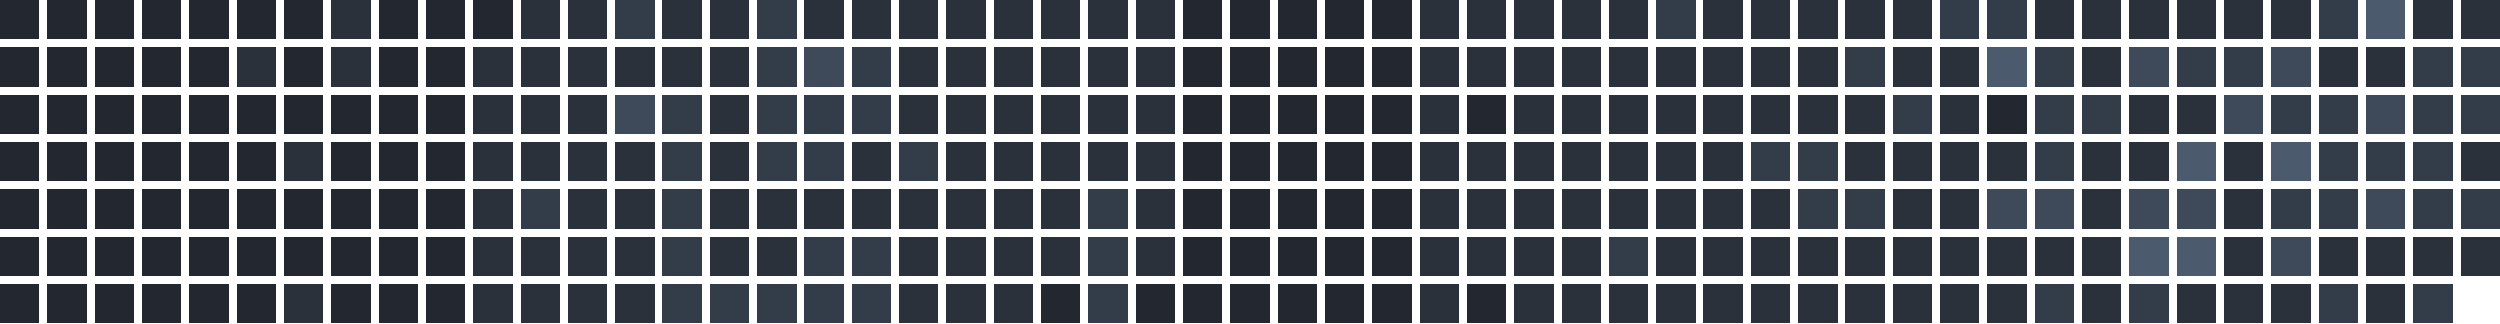
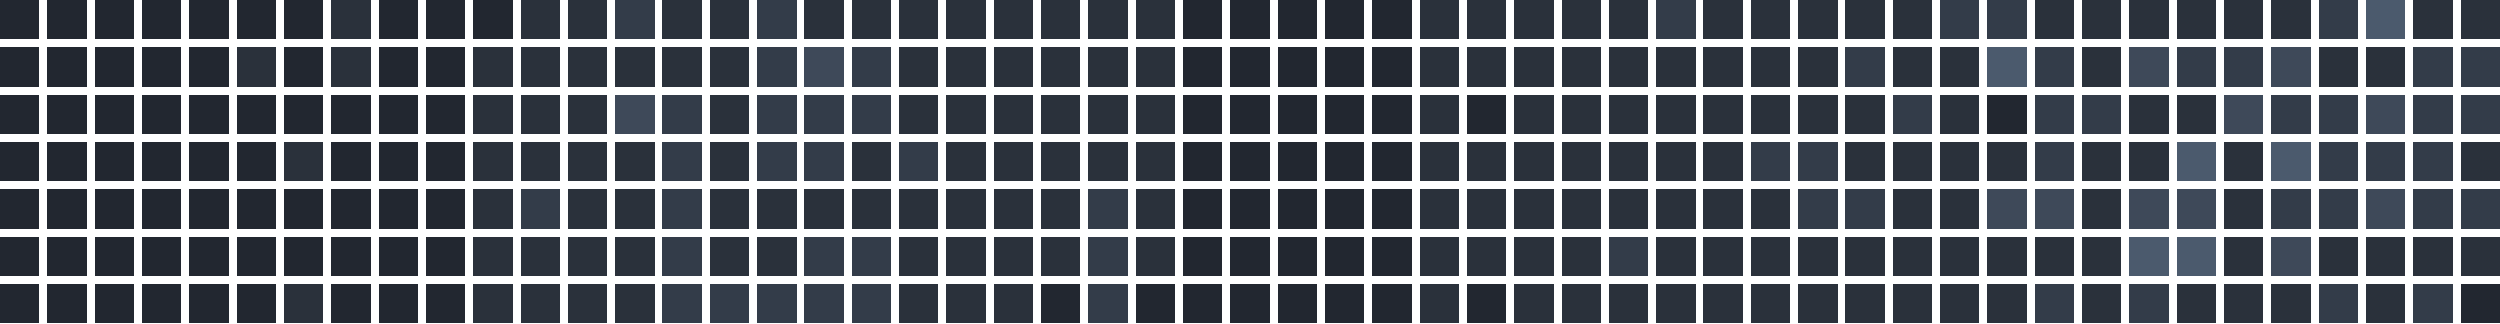
<svg xmlns="http://www.w3.org/2000/svg" version="1.1" width="634.0" height="82.0" viewBox="27.0 20.0 634.0 82.0">
  <rect style="fill:#222730;shape-rendering:crispedges" data-score="0" data-date="2025-09-07" x="27" y="20" width="10" height="10" />
  <rect style="fill:#222730;shape-rendering:crispedges" data-score="0" data-date="2025-09-14" x="39" y="20" width="10" height="10" />
  <rect style="fill:#222730;shape-rendering:crispedges" data-score="0" data-date="2025-09-21" x="51" y="20" width="10" height="10" />
  <rect style="fill:#222730;shape-rendering:crispedges" data-score="0" data-date="2025-09-28" x="63" y="20" width="10" height="10" />
  <rect style="fill:#222730;shape-rendering:crispedges" data-score="0" data-date="2025-10-05" x="75" y="20" width="10" height="10" />
  <rect style="fill:#222730;shape-rendering:crispedges" data-score="0" data-date="2025-10-12" x="87" y="20" width="10" height="10" />
  <rect style="fill:#222730;shape-rendering:crispedges" data-score="0" data-date="2025-10-19" x="99" y="20" width="10" height="10" />
  <rect style="fill:#2a313b;shape-rendering:crispedges" data-score="1" data-date="2025-10-26" x="111" y="20" width="10" height="10" />
  <rect style="fill:#222730;shape-rendering:crispedges" data-score="0" data-date="2025-11-02" x="123" y="20" width="10" height="10" />
  <rect style="fill:#222730;shape-rendering:crispedges" data-score="0" data-date="2025-11-09" x="135" y="20" width="10" height="10" />
  <rect style="fill:#222730;shape-rendering:crispedges" data-score="0" data-date="2025-11-16" x="147" y="20" width="10" height="10" />
  <rect style="fill:#2a313b;shape-rendering:crispedges" data-score="1" data-date="2025-11-23" x="159" y="20" width="10" height="10" />
  <rect style="fill:#2a313b;shape-rendering:crispedges" data-score="1" data-date="2025-11-30" x="171" y="20" width="10" height="10" />
  <rect style="fill:#333c49;shape-rendering:crispedges" data-score="2" data-date="2025-12-07" x="183" y="20" width="10" height="10" />
  <rect style="fill:#2a313b;shape-rendering:crispedges" data-score="1" data-date="2025-12-14" x="195" y="20" width="10" height="10" />
  <rect style="fill:#2a313b;shape-rendering:crispedges" data-score="1" data-date="2025-12-21" x="207" y="20" width="10" height="10" />
  <rect style="fill:#333c49;shape-rendering:crispedges" data-score="2" data-date="2025-12-28" x="219" y="20" width="10" height="10" />
  <rect style="fill:#2a313b;shape-rendering:crispedges" data-score="1" data-date="2026-01-04" x="231" y="20" width="10" height="10" />
  <rect style="fill:#2a313b;shape-rendering:crispedges" data-score="1" data-date="2026-01-11" x="243" y="20" width="10" height="10" />
  <rect style="fill:#2a313b;shape-rendering:crispedges" data-score="1" data-date="2026-01-18" x="255" y="20" width="10" height="10" />
  <rect style="fill:#2a313b;shape-rendering:crispedges" data-score="1" data-date="2026-01-25" x="267" y="20" width="10" height="10" />
  <rect style="fill:#2a313b;shape-rendering:crispedges" data-score="1" data-date="2026-02-01" x="279" y="20" width="10" height="10" />
  <rect style="fill:#2a313b;shape-rendering:crispedges" data-score="1" data-date="2026-02-08" x="291" y="20" width="10" height="10" />
  <rect style="fill:#2a313b;shape-rendering:crispedges" data-score="1" data-date="2026-02-15" x="303" y="20" width="10" height="10" />
  <rect style="fill:#2a313b;shape-rendering:crispedges" data-score="1" data-date="2026-02-22" x="315" y="20" width="10" height="10" />
  <rect style="fill:#222730;shape-rendering:crispedges" data-score="0" data-date="2026-03-01" x="327" y="20" width="10" height="10" />
  <rect style="fill:#222730;shape-rendering:crispedges" data-score="0" data-date="2026-03-08" x="339" y="20" width="10" height="10" />
  <rect style="fill:#222730;shape-rendering:crispedges" data-score="0" data-date="2026-03-15" x="351" y="20" width="10" height="10" />
  <rect style="fill:#222730;shape-rendering:crispedges" data-score="0" data-date="2026-03-22" x="363" y="20" width="10" height="10" />
  <rect style="fill:#222730;shape-rendering:crispedges" data-score="0" data-date="2026-03-29" x="375" y="20" width="10" height="10" />
  <rect style="fill:#2a313b;shape-rendering:crispedges" data-score="1" data-date="2026-04-05" x="387" y="20" width="10" height="10" />
  <rect style="fill:#2a313b;shape-rendering:crispedges" data-score="1" data-date="2026-04-12" x="399" y="20" width="10" height="10" />
  <rect style="fill:#2a313b;shape-rendering:crispedges" data-score="1" data-date="2026-04-19" x="411" y="20" width="10" height="10" />
  <rect style="fill:#2a313b;shape-rendering:crispedges" data-score="1" data-date="2026-04-26" x="423" y="20" width="10" height="10" />
  <rect style="fill:#2a313b;shape-rendering:crispedges" data-score="1" data-date="2026-05-03" x="435" y="20" width="10" height="10" />
  <rect style="fill:#333c49;shape-rendering:crispedges" data-score="2" data-date="2026-05-10" x="447" y="20" width="10" height="10" />
  <rect style="fill:#2a313b;shape-rendering:crispedges" data-score="1" data-date="2026-05-17" x="459" y="20" width="10" height="10" />
  <rect style="fill:#2a313b;shape-rendering:crispedges" data-score="1" data-date="2026-05-24" x="471" y="20" width="10" height="10" />
  <rect style="fill:#2a313b;shape-rendering:crispedges" data-score="1" data-date="2026-05-31" x="483" y="20" width="10" height="10" />
  <rect style="fill:#2a313b;shape-rendering:crispedges" data-score="1" data-date="2026-06-07" x="495" y="20" width="10" height="10" />
  <rect style="fill:#2a313b;shape-rendering:crispedges" data-score="1" data-date="2026-06-14" x="507" y="20" width="10" height="10" />
  <rect style="fill:#333c49;shape-rendering:crispedges" data-score="2" data-date="2026-06-21" x="519" y="20" width="10" height="10" />
  <rect style="fill:#333c49;shape-rendering:crispedges" data-score="2" data-date="2026-06-28" x="531" y="20" width="10" height="10" />
  <rect style="fill:#2a313b;shape-rendering:crispedges" data-score="1" data-date="2026-07-05" x="543" y="20" width="10" height="10" />
  <rect style="fill:#2a313b;shape-rendering:crispedges" data-score="1" data-date="2026-07-12" x="555" y="20" width="10" height="10" />
  <rect style="fill:#2a313b;shape-rendering:crispedges" data-score="1" data-date="2026-07-19" x="567" y="20" width="10" height="10" />
  <rect style="fill:#2a313b;shape-rendering:crispedges" data-score="1" data-date="2026-07-26" x="579" y="20" width="10" height="10" />
  <rect style="fill:#2a313b;shape-rendering:crispedges" data-score="1" data-date="2026-08-02" x="591" y="20" width="10" height="10" />
  <rect style="fill:#2a313b;shape-rendering:crispedges" data-score="1" data-date="2026-08-09" x="603" y="20" width="10" height="10" />
  <rect style="fill:#333c49;shape-rendering:crispedges" data-score="2" data-date="2026-08-16" x="615" y="20" width="10" height="10" />
  <rect style="fill:#4b5a6d;shape-rendering:crispedges" data-score="4" data-date="2026-08-23" x="627" y="20" width="10" height="10" />
  <rect style="fill:#2a313b;shape-rendering:crispedges" data-score="1" data-date="2026-08-30" x="639" y="20" width="10" height="10" />
  <rect style="fill:#2a313b;shape-rendering:crispedges" data-score="1" data-date="2026-09-06" x="651" y="20" width="10" height="10" />
  <rect style="fill:#222730;shape-rendering:crispedges" data-score="0" data-date="2025-09-08" x="27" y="32" width="10" height="10" />
  <rect style="fill:#222730;shape-rendering:crispedges" data-score="0" data-date="2025-09-15" x="39" y="32" width="10" height="10" />
  <rect style="fill:#222730;shape-rendering:crispedges" data-score="0" data-date="2025-09-22" x="51" y="32" width="10" height="10" />
  <rect style="fill:#222730;shape-rendering:crispedges" data-score="0" data-date="2025-09-29" x="63" y="32" width="10" height="10" />
  <rect style="fill:#222730;shape-rendering:crispedges" data-score="0" data-date="2025-10-06" x="75" y="32" width="10" height="10" />
  <rect style="fill:#2a313b;shape-rendering:crispedges" data-score="1" data-date="2025-10-13" x="87" y="32" width="10" height="10" />
  <rect style="fill:#222730;shape-rendering:crispedges" data-score="0" data-date="2025-10-20" x="99" y="32" width="10" height="10" />
  <rect style="fill:#2a313b;shape-rendering:crispedges" data-score="1" data-date="2025-10-27" x="111" y="32" width="10" height="10" />
  <rect style="fill:#222730;shape-rendering:crispedges" data-score="0" data-date="2025-11-03" x="123" y="32" width="10" height="10" />
  <rect style="fill:#222730;shape-rendering:crispedges" data-score="0" data-date="2025-11-10" x="135" y="32" width="10" height="10" />
  <rect style="fill:#2a313b;shape-rendering:crispedges" data-score="1" data-date="2025-11-17" x="147" y="32" width="10" height="10" />
  <rect style="fill:#2a313b;shape-rendering:crispedges" data-score="1" data-date="2025-11-24" x="159" y="32" width="10" height="10" />
  <rect style="fill:#2a313b;shape-rendering:crispedges" data-score="1" data-date="2025-12-01" x="171" y="32" width="10" height="10" />
  <rect style="fill:#2a313b;shape-rendering:crispedges" data-score="1" data-date="2025-12-08" x="183" y="32" width="10" height="10" />
  <rect style="fill:#2a313b;shape-rendering:crispedges" data-score="1" data-date="2025-12-15" x="195" y="32" width="10" height="10" />
  <rect style="fill:#2a313b;shape-rendering:crispedges" data-score="1" data-date="2025-12-22" x="207" y="32" width="10" height="10" />
  <rect style="fill:#333c49;shape-rendering:crispedges" data-score="2" data-date="2025-12-29" x="219" y="32" width="10" height="10" />
  <rect style="fill:#3e4959;shape-rendering:crispedges" data-score="3" data-date="2026-01-05" x="231" y="32" width="10" height="10" />
  <rect style="fill:#333c49;shape-rendering:crispedges" data-score="2" data-date="2026-01-12" x="243" y="32" width="10" height="10" />
  <rect style="fill:#2a313b;shape-rendering:crispedges" data-score="1" data-date="2026-01-19" x="255" y="32" width="10" height="10" />
  <rect style="fill:#2a313b;shape-rendering:crispedges" data-score="1" data-date="2026-01-26" x="267" y="32" width="10" height="10" />
  <rect style="fill:#2a313b;shape-rendering:crispedges" data-score="1" data-date="2026-02-02" x="279" y="32" width="10" height="10" />
  <rect style="fill:#2a313b;shape-rendering:crispedges" data-score="1" data-date="2026-02-09" x="291" y="32" width="10" height="10" />
  <rect style="fill:#2a313b;shape-rendering:crispedges" data-score="1" data-date="2026-02-16" x="303" y="32" width="10" height="10" />
  <rect style="fill:#2a313b;shape-rendering:crispedges" data-score="1" data-date="2026-02-23" x="315" y="32" width="10" height="10" />
  <rect style="fill:#222730;shape-rendering:crispedges" data-score="0" data-date="2026-03-02" x="327" y="32" width="10" height="10" />
  <rect style="fill:#222730;shape-rendering:crispedges" data-score="0" data-date="2026-03-09" x="339" y="32" width="10" height="10" />
  <rect style="fill:#222730;shape-rendering:crispedges" data-score="0" data-date="2026-03-16" x="351" y="32" width="10" height="10" />
  <rect style="fill:#222730;shape-rendering:crispedges" data-score="0" data-date="2026-03-23" x="363" y="32" width="10" height="10" />
  <rect style="fill:#222730;shape-rendering:crispedges" data-score="0" data-date="2026-03-30" x="375" y="32" width="10" height="10" />
  <rect style="fill:#2a313b;shape-rendering:crispedges" data-score="1" data-date="2026-04-06" x="387" y="32" width="10" height="10" />
  <rect style="fill:#2a313b;shape-rendering:crispedges" data-score="1" data-date="2026-04-13" x="399" y="32" width="10" height="10" />
  <rect style="fill:#2a313b;shape-rendering:crispedges" data-score="1" data-date="2026-04-20" x="411" y="32" width="10" height="10" />
  <rect style="fill:#2a313b;shape-rendering:crispedges" data-score="1" data-date="2026-04-27" x="423" y="32" width="10" height="10" />
  <rect style="fill:#2a313b;shape-rendering:crispedges" data-score="1" data-date="2026-05-04" x="435" y="32" width="10" height="10" />
  <rect style="fill:#2a313b;shape-rendering:crispedges" data-score="1" data-date="2026-05-11" x="447" y="32" width="10" height="10" />
  <rect style="fill:#2a313b;shape-rendering:crispedges" data-score="1" data-date="2026-05-18" x="459" y="32" width="10" height="10" />
  <rect style="fill:#2a313b;shape-rendering:crispedges" data-score="1" data-date="2026-05-25" x="471" y="32" width="10" height="10" />
  <rect style="fill:#2a313b;shape-rendering:crispedges" data-score="1" data-date="2026-06-01" x="483" y="32" width="10" height="10" />
  <rect style="fill:#333c49;shape-rendering:crispedges" data-score="2" data-date="2026-06-08" x="495" y="32" width="10" height="10" />
  <rect style="fill:#2a313b;shape-rendering:crispedges" data-score="1" data-date="2026-06-15" x="507" y="32" width="10" height="10" />
  <rect style="fill:#2a313b;shape-rendering:crispedges" data-score="1" data-date="2026-06-22" x="519" y="32" width="10" height="10" />
  <rect style="fill:#4b5a6d;shape-rendering:crispedges" data-score="4" data-date="2026-06-29" x="531" y="32" width="10" height="10" />
  <rect style="fill:#333c49;shape-rendering:crispedges" data-score="2" data-date="2026-07-06" x="543" y="32" width="10" height="10" />
  <rect style="fill:#2a313b;shape-rendering:crispedges" data-score="1" data-date="2026-07-13" x="555" y="32" width="10" height="10" />
  <rect style="fill:#3e4959;shape-rendering:crispedges" data-score="3" data-date="2026-07-20" x="567" y="32" width="10" height="10" />
  <rect style="fill:#333c49;shape-rendering:crispedges" data-score="2" data-date="2026-07-27" x="579" y="32" width="10" height="10" />
  <rect style="fill:#333c49;shape-rendering:crispedges" data-score="2" data-date="2026-08-03" x="591" y="32" width="10" height="10" />
  <rect style="fill:#3e4959;shape-rendering:crispedges" data-score="3" data-date="2026-08-10" x="603" y="32" width="10" height="10" />
  <rect style="fill:#2a313b;shape-rendering:crispedges" data-score="1" data-date="2026-08-17" x="615" y="32" width="10" height="10" />
  <rect style="fill:#2a313b;shape-rendering:crispedges" data-score="1" data-date="2026-08-24" x="627" y="32" width="10" height="10" />
  <rect style="fill:#333c49;shape-rendering:crispedges" data-score="2" data-date="2026-08-31" x="639" y="32" width="10" height="10" />
  <rect style="fill:#333c49;shape-rendering:crispedges" data-score="2" data-date="2026-09-07" x="651" y="32" width="10" height="10" />
  <rect style="fill:#222730;shape-rendering:crispedges" data-score="0" data-date="2025-09-09" x="27" y="44" width="10" height="10" />
  <rect style="fill:#222730;shape-rendering:crispedges" data-score="0" data-date="2025-09-16" x="39" y="44" width="10" height="10" />
  <rect style="fill:#222730;shape-rendering:crispedges" data-score="0" data-date="2025-09-23" x="51" y="44" width="10" height="10" />
  <rect style="fill:#222730;shape-rendering:crispedges" data-score="0" data-date="2025-09-30" x="63" y="44" width="10" height="10" />
  <rect style="fill:#222730;shape-rendering:crispedges" data-score="0" data-date="2025-10-07" x="75" y="44" width="10" height="10" />
  <rect style="fill:#222730;shape-rendering:crispedges" data-score="0" data-date="2025-10-14" x="87" y="44" width="10" height="10" />
  <rect style="fill:#222730;shape-rendering:crispedges" data-score="0" data-date="2025-10-21" x="99" y="44" width="10" height="10" />
  <rect style="fill:#222730;shape-rendering:crispedges" data-score="0" data-date="2025-10-28" x="111" y="44" width="10" height="10" />
  <rect style="fill:#222730;shape-rendering:crispedges" data-score="0" data-date="2025-11-04" x="123" y="44" width="10" height="10" />
  <rect style="fill:#222730;shape-rendering:crispedges" data-score="0" data-date="2025-11-11" x="135" y="44" width="10" height="10" />
  <rect style="fill:#2a313b;shape-rendering:crispedges" data-score="1" data-date="2025-11-18" x="147" y="44" width="10" height="10" />
  <rect style="fill:#2a313b;shape-rendering:crispedges" data-score="1" data-date="2025-11-25" x="159" y="44" width="10" height="10" />
  <rect style="fill:#2a313b;shape-rendering:crispedges" data-score="1" data-date="2025-12-02" x="171" y="44" width="10" height="10" />
  <rect style="fill:#3e4959;shape-rendering:crispedges" data-score="3" data-date="2025-12-09" x="183" y="44" width="10" height="10" />
  <rect style="fill:#333c49;shape-rendering:crispedges" data-score="2" data-date="2025-12-16" x="195" y="44" width="10" height="10" />
  <rect style="fill:#2a313b;shape-rendering:crispedges" data-score="1" data-date="2025-12-23" x="207" y="44" width="10" height="10" />
  <rect style="fill:#333c49;shape-rendering:crispedges" data-score="2" data-date="2025-12-30" x="219" y="44" width="10" height="10" />
  <rect style="fill:#333c49;shape-rendering:crispedges" data-score="2" data-date="2026-01-06" x="231" y="44" width="10" height="10" />
  <rect style="fill:#333c49;shape-rendering:crispedges" data-score="2" data-date="2026-01-13" x="243" y="44" width="10" height="10" />
  <rect style="fill:#2a313b;shape-rendering:crispedges" data-score="1" data-date="2026-01-20" x="255" y="44" width="10" height="10" />
  <rect style="fill:#2a313b;shape-rendering:crispedges" data-score="1" data-date="2026-01-27" x="267" y="44" width="10" height="10" />
  <rect style="fill:#2a313b;shape-rendering:crispedges" data-score="1" data-date="2026-02-03" x="279" y="44" width="10" height="10" />
  <rect style="fill:#2a313b;shape-rendering:crispedges" data-score="1" data-date="2026-02-10" x="291" y="44" width="10" height="10" />
  <rect style="fill:#2a313b;shape-rendering:crispedges" data-score="1" data-date="2026-02-17" x="303" y="44" width="10" height="10" />
  <rect style="fill:#2a313b;shape-rendering:crispedges" data-score="1" data-date="2026-02-24" x="315" y="44" width="10" height="10" />
  <rect style="fill:#222730;shape-rendering:crispedges" data-score="0" data-date="2026-03-03" x="327" y="44" width="10" height="10" />
  <rect style="fill:#222730;shape-rendering:crispedges" data-score="0" data-date="2026-03-10" x="339" y="44" width="10" height="10" />
  <rect style="fill:#222730;shape-rendering:crispedges" data-score="0" data-date="2026-03-17" x="351" y="44" width="10" height="10" />
  <rect style="fill:#222730;shape-rendering:crispedges" data-score="0" data-date="2026-03-24" x="363" y="44" width="10" height="10" />
  <rect style="fill:#222730;shape-rendering:crispedges" data-score="0" data-date="2026-03-31" x="375" y="44" width="10" height="10" />
  <rect style="fill:#2a313b;shape-rendering:crispedges" data-score="1" data-date="2026-04-07" x="387" y="44" width="10" height="10" />
  <rect style="fill:#222730;shape-rendering:crispedges" data-score="0" data-date="2026-04-14" x="399" y="44" width="10" height="10" />
  <rect style="fill:#2a313b;shape-rendering:crispedges" data-score="1" data-date="2026-04-21" x="411" y="44" width="10" height="10" />
  <rect style="fill:#2a313b;shape-rendering:crispedges" data-score="1" data-date="2026-04-28" x="423" y="44" width="10" height="10" />
  <rect style="fill:#2a313b;shape-rendering:crispedges" data-score="1" data-date="2026-05-05" x="435" y="44" width="10" height="10" />
  <rect style="fill:#2a313b;shape-rendering:crispedges" data-score="1" data-date="2026-05-12" x="447" y="44" width="10" height="10" />
  <rect style="fill:#2a313b;shape-rendering:crispedges" data-score="1" data-date="2026-05-19" x="459" y="44" width="10" height="10" />
  <rect style="fill:#2a313b;shape-rendering:crispedges" data-score="1" data-date="2026-05-26" x="471" y="44" width="10" height="10" />
  <rect style="fill:#2a313b;shape-rendering:crispedges" data-score="1" data-date="2026-06-02" x="483" y="44" width="10" height="10" />
  <rect style="fill:#2a313b;shape-rendering:crispedges" data-score="1" data-date="2026-06-09" x="495" y="44" width="10" height="10" />
  <rect style="fill:#333c49;shape-rendering:crispedges" data-score="2" data-date="2026-06-16" x="507" y="44" width="10" height="10" />
  <rect style="fill:#2a313b;shape-rendering:crispedges" data-score="1" data-date="2026-06-23" x="519" y="44" width="10" height="10" />
  <rect style="fill:#222730;shape-rendering:crispedges" data-score="0" data-date="2026-06-30" x="531" y="44" width="10" height="10" />
  <rect style="fill:#333c49;shape-rendering:crispedges" data-score="2" data-date="2026-07-07" x="543" y="44" width="10" height="10" />
  <rect style="fill:#333c49;shape-rendering:crispedges" data-score="2" data-date="2026-07-14" x="555" y="44" width="10" height="10" />
  <rect style="fill:#2a313b;shape-rendering:crispedges" data-score="1" data-date="2026-07-21" x="567" y="44" width="10" height="10" />
  <rect style="fill:#2a313b;shape-rendering:crispedges" data-score="1" data-date="2026-07-28" x="579" y="44" width="10" height="10" />
  <rect style="fill:#3e4959;shape-rendering:crispedges" data-score="3" data-date="2026-08-04" x="591" y="44" width="10" height="10" />
  <rect style="fill:#333c49;shape-rendering:crispedges" data-score="2" data-date="2026-08-11" x="603" y="44" width="10" height="10" />
  <rect style="fill:#333c49;shape-rendering:crispedges" data-score="2" data-date="2026-08-18" x="615" y="44" width="10" height="10" />
  <rect style="fill:#3e4959;shape-rendering:crispedges" data-score="3" data-date="2026-08-25" x="627" y="44" width="10" height="10" />
  <rect style="fill:#333c49;shape-rendering:crispedges" data-score="2" data-date="2026-09-01" x="639" y="44" width="10" height="10" />
  <rect style="fill:#333c49;shape-rendering:crispedges" data-score="2" data-date="2026-09-08" x="651" y="44" width="10" height="10" />
  <rect style="fill:#222730;shape-rendering:crispedges" data-score="0" data-date="2025-09-10" x="27" y="56" width="10" height="10" />
  <rect style="fill:#222730;shape-rendering:crispedges" data-score="0" data-date="2025-09-17" x="39" y="56" width="10" height="10" />
  <rect style="fill:#222730;shape-rendering:crispedges" data-score="0" data-date="2025-09-24" x="51" y="56" width="10" height="10" />
  <rect style="fill:#222730;shape-rendering:crispedges" data-score="0" data-date="2025-10-01" x="63" y="56" width="10" height="10" />
  <rect style="fill:#222730;shape-rendering:crispedges" data-score="0" data-date="2025-10-08" x="75" y="56" width="10" height="10" />
  <rect style="fill:#222730;shape-rendering:crispedges" data-score="0" data-date="2025-10-15" x="87" y="56" width="10" height="10" />
  <rect style="fill:#2a313b;shape-rendering:crispedges" data-score="1" data-date="2025-10-22" x="99" y="56" width="10" height="10" />
  <rect style="fill:#222730;shape-rendering:crispedges" data-score="0" data-date="2025-10-29" x="111" y="56" width="10" height="10" />
  <rect style="fill:#222730;shape-rendering:crispedges" data-score="0" data-date="2025-11-05" x="123" y="56" width="10" height="10" />
  <rect style="fill:#222730;shape-rendering:crispedges" data-score="0" data-date="2025-11-12" x="135" y="56" width="10" height="10" />
  <rect style="fill:#2a313b;shape-rendering:crispedges" data-score="1" data-date="2025-11-19" x="147" y="56" width="10" height="10" />
  <rect style="fill:#2a313b;shape-rendering:crispedges" data-score="1" data-date="2025-11-26" x="159" y="56" width="10" height="10" />
  <rect style="fill:#2a313b;shape-rendering:crispedges" data-score="1" data-date="2025-12-03" x="171" y="56" width="10" height="10" />
  <rect style="fill:#2a313b;shape-rendering:crispedges" data-score="1" data-date="2025-12-10" x="183" y="56" width="10" height="10" />
  <rect style="fill:#333c49;shape-rendering:crispedges" data-score="2" data-date="2025-12-17" x="195" y="56" width="10" height="10" />
  <rect style="fill:#2a313b;shape-rendering:crispedges" data-score="1" data-date="2025-12-24" x="207" y="56" width="10" height="10" />
  <rect style="fill:#333c49;shape-rendering:crispedges" data-score="2" data-date="2025-12-31" x="219" y="56" width="10" height="10" />
  <rect style="fill:#333c49;shape-rendering:crispedges" data-score="2" data-date="2026-01-07" x="231" y="56" width="10" height="10" />
  <rect style="fill:#2a313b;shape-rendering:crispedges" data-score="1" data-date="2026-01-14" x="243" y="56" width="10" height="10" />
  <rect style="fill:#333c49;shape-rendering:crispedges" data-score="2" data-date="2026-01-21" x="255" y="56" width="10" height="10" />
  <rect style="fill:#2a313b;shape-rendering:crispedges" data-score="1" data-date="2026-01-28" x="267" y="56" width="10" height="10" />
  <rect style="fill:#2a313b;shape-rendering:crispedges" data-score="1" data-date="2026-02-04" x="279" y="56" width="10" height="10" />
  <rect style="fill:#2a313b;shape-rendering:crispedges" data-score="1" data-date="2026-02-11" x="291" y="56" width="10" height="10" />
  <rect style="fill:#2a313b;shape-rendering:crispedges" data-score="1" data-date="2026-02-18" x="303" y="56" width="10" height="10" />
  <rect style="fill:#2a313b;shape-rendering:crispedges" data-score="1" data-date="2026-02-25" x="315" y="56" width="10" height="10" />
  <rect style="fill:#222730;shape-rendering:crispedges" data-score="0" data-date="2026-03-04" x="327" y="56" width="10" height="10" />
  <rect style="fill:#222730;shape-rendering:crispedges" data-score="0" data-date="2026-03-11" x="339" y="56" width="10" height="10" />
  <rect style="fill:#222730;shape-rendering:crispedges" data-score="0" data-date="2026-03-18" x="351" y="56" width="10" height="10" />
  <rect style="fill:#222730;shape-rendering:crispedges" data-score="0" data-date="2026-03-25" x="363" y="56" width="10" height="10" />
  <rect style="fill:#222730;shape-rendering:crispedges" data-score="0" data-date="2026-04-01" x="375" y="56" width="10" height="10" />
  <rect style="fill:#2a313b;shape-rendering:crispedges" data-score="1" data-date="2026-04-08" x="387" y="56" width="10" height="10" />
  <rect style="fill:#2a313b;shape-rendering:crispedges" data-score="1" data-date="2026-04-15" x="399" y="56" width="10" height="10" />
  <rect style="fill:#2a313b;shape-rendering:crispedges" data-score="1" data-date="2026-04-22" x="411" y="56" width="10" height="10" />
  <rect style="fill:#2a313b;shape-rendering:crispedges" data-score="1" data-date="2026-04-29" x="423" y="56" width="10" height="10" />
  <rect style="fill:#2a313b;shape-rendering:crispedges" data-score="1" data-date="2026-05-06" x="435" y="56" width="10" height="10" />
  <rect style="fill:#2a313b;shape-rendering:crispedges" data-score="1" data-date="2026-05-13" x="447" y="56" width="10" height="10" />
  <rect style="fill:#2a313b;shape-rendering:crispedges" data-score="1" data-date="2026-05-20" x="459" y="56" width="10" height="10" />
  <rect style="fill:#333c49;shape-rendering:crispedges" data-score="2" data-date="2026-05-27" x="471" y="56" width="10" height="10" />
  <rect style="fill:#333c49;shape-rendering:crispedges" data-score="2" data-date="2026-06-03" x="483" y="56" width="10" height="10" />
  <rect style="fill:#2a313b;shape-rendering:crispedges" data-score="1" data-date="2026-06-10" x="495" y="56" width="10" height="10" />
  <rect style="fill:#2a313b;shape-rendering:crispedges" data-score="1" data-date="2026-06-17" x="507" y="56" width="10" height="10" />
  <rect style="fill:#2a313b;shape-rendering:crispedges" data-score="1" data-date="2026-06-24" x="519" y="56" width="10" height="10" />
  <rect style="fill:#2a313b;shape-rendering:crispedges" data-score="1" data-date="2026-07-01" x="531" y="56" width="10" height="10" />
  <rect style="fill:#333c49;shape-rendering:crispedges" data-score="2" data-date="2026-07-08" x="543" y="56" width="10" height="10" />
  <rect style="fill:#2a313b;shape-rendering:crispedges" data-score="1" data-date="2026-07-15" x="555" y="56" width="10" height="10" />
  <rect style="fill:#2a313b;shape-rendering:crispedges" data-score="1" data-date="2026-07-22" x="567" y="56" width="10" height="10" />
  <rect style="fill:#4b5a6d;shape-rendering:crispedges" data-score="4" data-date="2026-07-29" x="579" y="56" width="10" height="10" />
  <rect style="fill:#2a313b;shape-rendering:crispedges" data-score="1" data-date="2026-08-05" x="591" y="56" width="10" height="10" />
  <rect style="fill:#4b5a6d;shape-rendering:crispedges" data-score="4" data-date="2026-08-12" x="603" y="56" width="10" height="10" />
  <rect style="fill:#333c49;shape-rendering:crispedges" data-score="2" data-date="2026-08-19" x="615" y="56" width="10" height="10" />
  <rect style="fill:#333c49;shape-rendering:crispedges" data-score="2" data-date="2026-08-26" x="627" y="56" width="10" height="10" />
  <rect style="fill:#333c49;shape-rendering:crispedges" data-score="2" data-date="2026-09-02" x="639" y="56" width="10" height="10" />
  <rect style="fill:#2a313b;shape-rendering:crispedges" data-score="1" data-date="2026-09-09" x="651" y="56" width="10" height="10" />
  <rect style="fill:#222730;shape-rendering:crispedges" data-score="0" data-date="2025-09-11" x="27" y="68" width="10" height="10" />
  <rect style="fill:#222730;shape-rendering:crispedges" data-score="0" data-date="2025-09-18" x="39" y="68" width="10" height="10" />
  <rect style="fill:#222730;shape-rendering:crispedges" data-score="0" data-date="2025-09-25" x="51" y="68" width="10" height="10" />
  <rect style="fill:#222730;shape-rendering:crispedges" data-score="0" data-date="2025-10-02" x="63" y="68" width="10" height="10" />
  <rect style="fill:#222730;shape-rendering:crispedges" data-score="0" data-date="2025-10-09" x="75" y="68" width="10" height="10" />
  <rect style="fill:#222730;shape-rendering:crispedges" data-score="0" data-date="2025-10-16" x="87" y="68" width="10" height="10" />
  <rect style="fill:#222730;shape-rendering:crispedges" data-score="0" data-date="2025-10-23" x="99" y="68" width="10" height="10" />
  <rect style="fill:#222730;shape-rendering:crispedges" data-score="0" data-date="2025-10-30" x="111" y="68" width="10" height="10" />
  <rect style="fill:#222730;shape-rendering:crispedges" data-score="0" data-date="2025-11-06" x="123" y="68" width="10" height="10" />
  <rect style="fill:#222730;shape-rendering:crispedges" data-score="0" data-date="2025-11-13" x="135" y="68" width="10" height="10" />
  <rect style="fill:#2a313b;shape-rendering:crispedges" data-score="1" data-date="2025-11-20" x="147" y="68" width="10" height="10" />
  <rect style="fill:#333c49;shape-rendering:crispedges" data-score="2" data-date="2025-11-27" x="159" y="68" width="10" height="10" />
  <rect style="fill:#2a313b;shape-rendering:crispedges" data-score="1" data-date="2025-12-04" x="171" y="68" width="10" height="10" />
  <rect style="fill:#2a313b;shape-rendering:crispedges" data-score="1" data-date="2025-12-11" x="183" y="68" width="10" height="10" />
  <rect style="fill:#333c49;shape-rendering:crispedges" data-score="2" data-date="2025-12-18" x="195" y="68" width="10" height="10" />
  <rect style="fill:#2a313b;shape-rendering:crispedges" data-score="1" data-date="2025-12-25" x="207" y="68" width="10" height="10" />
  <rect style="fill:#2a313b;shape-rendering:crispedges" data-score="1" data-date="2026-01-01" x="219" y="68" width="10" height="10" />
  <rect style="fill:#2a313b;shape-rendering:crispedges" data-score="1" data-date="2026-01-08" x="231" y="68" width="10" height="10" />
  <rect style="fill:#2a313b;shape-rendering:crispedges" data-score="1" data-date="2026-01-15" x="243" y="68" width="10" height="10" />
  <rect style="fill:#2a313b;shape-rendering:crispedges" data-score="1" data-date="2026-01-22" x="255" y="68" width="10" height="10" />
  <rect style="fill:#2a313b;shape-rendering:crispedges" data-score="1" data-date="2026-01-29" x="267" y="68" width="10" height="10" />
  <rect style="fill:#2a313b;shape-rendering:crispedges" data-score="1" data-date="2026-02-05" x="279" y="68" width="10" height="10" />
  <rect style="fill:#2a313b;shape-rendering:crispedges" data-score="1" data-date="2026-02-12" x="291" y="68" width="10" height="10" />
  <rect style="fill:#333c49;shape-rendering:crispedges" data-score="2" data-date="2026-02-19" x="303" y="68" width="10" height="10" />
  <rect style="fill:#2a313b;shape-rendering:crispedges" data-score="1" data-date="2026-02-26" x="315" y="68" width="10" height="10" />
  <rect style="fill:#222730;shape-rendering:crispedges" data-score="0" data-date="2026-03-05" x="327" y="68" width="10" height="10" />
  <rect style="fill:#222730;shape-rendering:crispedges" data-score="0" data-date="2026-03-12" x="339" y="68" width="10" height="10" />
  <rect style="fill:#222730;shape-rendering:crispedges" data-score="0" data-date="2026-03-19" x="351" y="68" width="10" height="10" />
  <rect style="fill:#222730;shape-rendering:crispedges" data-score="0" data-date="2026-03-26" x="363" y="68" width="10" height="10" />
  <rect style="fill:#222730;shape-rendering:crispedges" data-score="0" data-date="2026-04-02" x="375" y="68" width="10" height="10" />
  <rect style="fill:#2a313b;shape-rendering:crispedges" data-score="1" data-date="2026-04-09" x="387" y="68" width="10" height="10" />
  <rect style="fill:#2a313b;shape-rendering:crispedges" data-score="1" data-date="2026-04-16" x="399" y="68" width="10" height="10" />
  <rect style="fill:#2a313b;shape-rendering:crispedges" data-score="1" data-date="2026-04-23" x="411" y="68" width="10" height="10" />
  <rect style="fill:#2a313b;shape-rendering:crispedges" data-score="1" data-date="2026-04-30" x="423" y="68" width="10" height="10" />
  <rect style="fill:#2a313b;shape-rendering:crispedges" data-score="1" data-date="2026-05-07" x="435" y="68" width="10" height="10" />
  <rect style="fill:#2a313b;shape-rendering:crispedges" data-score="1" data-date="2026-05-14" x="447" y="68" width="10" height="10" />
  <rect style="fill:#2a313b;shape-rendering:crispedges" data-score="1" data-date="2026-05-21" x="459" y="68" width="10" height="10" />
  <rect style="fill:#2a313b;shape-rendering:crispedges" data-score="1" data-date="2026-05-28" x="471" y="68" width="10" height="10" />
  <rect style="fill:#333c49;shape-rendering:crispedges" data-score="2" data-date="2026-06-04" x="483" y="68" width="10" height="10" />
  <rect style="fill:#333c49;shape-rendering:crispedges" data-score="2" data-date="2026-06-11" x="495" y="68" width="10" height="10" />
  <rect style="fill:#2a313b;shape-rendering:crispedges" data-score="1" data-date="2026-06-18" x="507" y="68" width="10" height="10" />
  <rect style="fill:#2a313b;shape-rendering:crispedges" data-score="1" data-date="2026-06-25" x="519" y="68" width="10" height="10" />
  <rect style="fill:#3e4959;shape-rendering:crispedges" data-score="3" data-date="2026-07-02" x="531" y="68" width="10" height="10" />
  <rect style="fill:#3e4959;shape-rendering:crispedges" data-score="3" data-date="2026-07-09" x="543" y="68" width="10" height="10" />
  <rect style="fill:#2a313b;shape-rendering:crispedges" data-score="1" data-date="2026-07-16" x="555" y="68" width="10" height="10" />
  <rect style="fill:#3e4959;shape-rendering:crispedges" data-score="3" data-date="2026-07-23" x="567" y="68" width="10" height="10" />
  <rect style="fill:#3e4959;shape-rendering:crispedges" data-score="3" data-date="2026-07-30" x="579" y="68" width="10" height="10" />
  <rect style="fill:#2a313b;shape-rendering:crispedges" data-score="1" data-date="2026-08-06" x="591" y="68" width="10" height="10" />
  <rect style="fill:#333c49;shape-rendering:crispedges" data-score="2" data-date="2026-08-13" x="603" y="68" width="10" height="10" />
  <rect style="fill:#333c49;shape-rendering:crispedges" data-score="2" data-date="2026-08-20" x="615" y="68" width="10" height="10" />
  <rect style="fill:#3e4959;shape-rendering:crispedges" data-score="3" data-date="2026-08-27" x="627" y="68" width="10" height="10" />
  <rect style="fill:#333c49;shape-rendering:crispedges" data-score="2" data-date="2026-09-03" x="639" y="68" width="10" height="10" />
  <rect style="fill:#333c49;shape-rendering:crispedges" data-score="2" data-date="2026-09-10" x="651" y="68" width="10" height="10" />
  <rect style="fill:#222730;shape-rendering:crispedges" data-score="0" data-date="2025-09-12" x="27" y="80" width="10" height="10" />
  <rect style="fill:#222730;shape-rendering:crispedges" data-score="0" data-date="2025-09-19" x="39" y="80" width="10" height="10" />
  <rect style="fill:#222730;shape-rendering:crispedges" data-score="0" data-date="2025-09-26" x="51" y="80" width="10" height="10" />
  <rect style="fill:#222730;shape-rendering:crispedges" data-score="0" data-date="2025-10-03" x="63" y="80" width="10" height="10" />
  <rect style="fill:#222730;shape-rendering:crispedges" data-score="0" data-date="2025-10-10" x="75" y="80" width="10" height="10" />
  <rect style="fill:#222730;shape-rendering:crispedges" data-score="0" data-date="2025-10-17" x="87" y="80" width="10" height="10" />
  <rect style="fill:#222730;shape-rendering:crispedges" data-score="0" data-date="2025-10-24" x="99" y="80" width="10" height="10" />
  <rect style="fill:#222730;shape-rendering:crispedges" data-score="0" data-date="2025-10-31" x="111" y="80" width="10" height="10" />
  <rect style="fill:#222730;shape-rendering:crispedges" data-score="0" data-date="2025-11-07" x="123" y="80" width="10" height="10" />
  <rect style="fill:#222730;shape-rendering:crispedges" data-score="0" data-date="2025-11-14" x="135" y="80" width="10" height="10" />
  <rect style="fill:#2a313b;shape-rendering:crispedges" data-score="1" data-date="2025-11-21" x="147" y="80" width="10" height="10" />
  <rect style="fill:#2a313b;shape-rendering:crispedges" data-score="1" data-date="2025-11-28" x="159" y="80" width="10" height="10" />
  <rect style="fill:#2a313b;shape-rendering:crispedges" data-score="1" data-date="2025-12-05" x="171" y="80" width="10" height="10" />
  <rect style="fill:#2a313b;shape-rendering:crispedges" data-score="1" data-date="2025-12-12" x="183" y="80" width="10" height="10" />
  <rect style="fill:#333c49;shape-rendering:crispedges" data-score="2" data-date="2025-12-19" x="195" y="80" width="10" height="10" />
  <rect style="fill:#2a313b;shape-rendering:crispedges" data-score="1" data-date="2025-12-26" x="207" y="80" width="10" height="10" />
  <rect style="fill:#2a313b;shape-rendering:crispedges" data-score="1" data-date="2026-01-02" x="219" y="80" width="10" height="10" />
  <rect style="fill:#333c49;shape-rendering:crispedges" data-score="2" data-date="2026-01-09" x="231" y="80" width="10" height="10" />
  <rect style="fill:#333c49;shape-rendering:crispedges" data-score="2" data-date="2026-01-16" x="243" y="80" width="10" height="10" />
  <rect style="fill:#2a313b;shape-rendering:crispedges" data-score="1" data-date="2026-01-23" x="255" y="80" width="10" height="10" />
  <rect style="fill:#2a313b;shape-rendering:crispedges" data-score="1" data-date="2026-01-30" x="267" y="80" width="10" height="10" />
  <rect style="fill:#2a313b;shape-rendering:crispedges" data-score="1" data-date="2026-02-06" x="279" y="80" width="10" height="10" />
  <rect style="fill:#2a313b;shape-rendering:crispedges" data-score="1" data-date="2026-02-13" x="291" y="80" width="10" height="10" />
  <rect style="fill:#333c49;shape-rendering:crispedges" data-score="2" data-date="2026-02-20" x="303" y="80" width="10" height="10" />
  <rect style="fill:#2a313b;shape-rendering:crispedges" data-score="1" data-date="2026-02-27" x="315" y="80" width="10" height="10" />
  <rect style="fill:#222730;shape-rendering:crispedges" data-score="0" data-date="2026-03-06" x="327" y="80" width="10" height="10" />
  <rect style="fill:#222730;shape-rendering:crispedges" data-score="0" data-date="2026-03-13" x="339" y="80" width="10" height="10" />
  <rect style="fill:#222730;shape-rendering:crispedges" data-score="0" data-date="2026-03-20" x="351" y="80" width="10" height="10" />
  <rect style="fill:#222730;shape-rendering:crispedges" data-score="0" data-date="2026-03-27" x="363" y="80" width="10" height="10" />
  <rect style="fill:#222730;shape-rendering:crispedges" data-score="0" data-date="2026-04-03" x="375" y="80" width="10" height="10" />
  <rect style="fill:#2a313b;shape-rendering:crispedges" data-score="1" data-date="2026-04-10" x="387" y="80" width="10" height="10" />
  <rect style="fill:#2a313b;shape-rendering:crispedges" data-score="1" data-date="2026-04-17" x="399" y="80" width="10" height="10" />
  <rect style="fill:#2a313b;shape-rendering:crispedges" data-score="1" data-date="2026-04-24" x="411" y="80" width="10" height="10" />
  <rect style="fill:#2a313b;shape-rendering:crispedges" data-score="1" data-date="2026-05-01" x="423" y="80" width="10" height="10" />
  <rect style="fill:#333c49;shape-rendering:crispedges" data-score="2" data-date="2026-05-08" x="435" y="80" width="10" height="10" />
  <rect style="fill:#2a313b;shape-rendering:crispedges" data-score="1" data-date="2026-05-15" x="447" y="80" width="10" height="10" />
  <rect style="fill:#2a313b;shape-rendering:crispedges" data-score="1" data-date="2026-05-22" x="459" y="80" width="10" height="10" />
  <rect style="fill:#2a313b;shape-rendering:crispedges" data-score="1" data-date="2026-05-29" x="471" y="80" width="10" height="10" />
  <rect style="fill:#2a313b;shape-rendering:crispedges" data-score="1" data-date="2026-06-05" x="483" y="80" width="10" height="10" />
  <rect style="fill:#2a313b;shape-rendering:crispedges" data-score="1" data-date="2026-06-12" x="495" y="80" width="10" height="10" />
  <rect style="fill:#2a313b;shape-rendering:crispedges" data-score="1" data-date="2026-06-19" x="507" y="80" width="10" height="10" />
  <rect style="fill:#2a313b;shape-rendering:crispedges" data-score="1" data-date="2026-06-26" x="519" y="80" width="10" height="10" />
  <rect style="fill:#2a313b;shape-rendering:crispedges" data-score="1" data-date="2026-07-03" x="531" y="80" width="10" height="10" />
  <rect style="fill:#2a313b;shape-rendering:crispedges" data-score="1" data-date="2026-07-10" x="543" y="80" width="10" height="10" />
  <rect style="fill:#2a313b;shape-rendering:crispedges" data-score="1" data-date="2026-07-17" x="555" y="80" width="10" height="10" />
  <rect style="fill:#4b5a6d;shape-rendering:crispedges" data-score="4" data-date="2026-07-24" x="567" y="80" width="10" height="10" />
  <rect style="fill:#4b5a6d;shape-rendering:crispedges" data-score="4" data-date="2026-07-31" x="579" y="80" width="10" height="10" />
  <rect style="fill:#2a313b;shape-rendering:crispedges" data-score="1" data-date="2026-08-07" x="591" y="80" width="10" height="10" />
  <rect style="fill:#3e4959;shape-rendering:crispedges" data-score="3" data-date="2026-08-14" x="603" y="80" width="10" height="10" />
  <rect style="fill:#2a313b;shape-rendering:crispedges" data-score="1" data-date="2026-08-21" x="615" y="80" width="10" height="10" />
  <rect style="fill:#2a313b;shape-rendering:crispedges" data-score="1" data-date="2026-08-28" x="627" y="80" width="10" height="10" />
  <rect style="fill:#2a313b;shape-rendering:crispedges" data-score="1" data-date="2026-09-04" x="639" y="80" width="10" height="10" />
  <rect style="fill:#2a313b;shape-rendering:crispedges" data-score="1" data-date="2026-09-11" x="651" y="80" width="10" height="10" />
  <rect style="fill:#222730;shape-rendering:crispedges" data-score="0" data-date="2025-09-13" x="27" y="92" width="10" height="10" />
  <rect style="fill:#222730;shape-rendering:crispedges" data-score="0" data-date="2025-09-20" x="39" y="92" width="10" height="10" />
  <rect style="fill:#222730;shape-rendering:crispedges" data-score="0" data-date="2025-09-27" x="51" y="92" width="10" height="10" />
  <rect style="fill:#222730;shape-rendering:crispedges" data-score="0" data-date="2025-10-04" x="63" y="92" width="10" height="10" />
  <rect style="fill:#222730;shape-rendering:crispedges" data-score="0" data-date="2025-10-11" x="75" y="92" width="10" height="10" />
  <rect style="fill:#222730;shape-rendering:crispedges" data-score="0" data-date="2025-10-18" x="87" y="92" width="10" height="10" />
  <rect style="fill:#2a313b;shape-rendering:crispedges" data-score="1" data-date="2025-10-25" x="99" y="92" width="10" height="10" />
  <rect style="fill:#222730;shape-rendering:crispedges" data-score="0" data-date="2025-11-01" x="111" y="92" width="10" height="10" />
  <rect style="fill:#222730;shape-rendering:crispedges" data-score="0" data-date="2025-11-08" x="123" y="92" width="10" height="10" />
  <rect style="fill:#222730;shape-rendering:crispedges" data-score="0" data-date="2025-11-15" x="135" y="92" width="10" height="10" />
  <rect style="fill:#2a313b;shape-rendering:crispedges" data-score="1" data-date="2025-11-22" x="147" y="92" width="10" height="10" />
  <rect style="fill:#2a313b;shape-rendering:crispedges" data-score="1" data-date="2025-11-29" x="159" y="92" width="10" height="10" />
  <rect style="fill:#2a313b;shape-rendering:crispedges" data-score="1" data-date="2025-12-06" x="171" y="92" width="10" height="10" />
  <rect style="fill:#2a313b;shape-rendering:crispedges" data-score="1" data-date="2025-12-13" x="183" y="92" width="10" height="10" />
  <rect style="fill:#333c49;shape-rendering:crispedges" data-score="2" data-date="2025-12-20" x="195" y="92" width="10" height="10" />
  <rect style="fill:#333c49;shape-rendering:crispedges" data-score="2" data-date="2025-12-27" x="207" y="92" width="10" height="10" />
  <rect style="fill:#333c49;shape-rendering:crispedges" data-score="2" data-date="2026-01-03" x="219" y="92" width="10" height="10" />
  <rect style="fill:#333c49;shape-rendering:crispedges" data-score="2" data-date="2026-01-10" x="231" y="92" width="10" height="10" />
  <rect style="fill:#333c49;shape-rendering:crispedges" data-score="2" data-date="2026-01-17" x="243" y="92" width="10" height="10" />
  <rect style="fill:#2a313b;shape-rendering:crispedges" data-score="1" data-date="2026-01-24" x="255" y="92" width="10" height="10" />
  <rect style="fill:#2a313b;shape-rendering:crispedges" data-score="1" data-date="2026-01-31" x="267" y="92" width="10" height="10" />
  <rect style="fill:#2a313b;shape-rendering:crispedges" data-score="1" data-date="2026-02-07" x="279" y="92" width="10" height="10" />
  <rect style="fill:#222730;shape-rendering:crispedges" data-score="0" data-date="2026-02-14" x="291" y="92" width="10" height="10" />
  <rect style="fill:#333c49;shape-rendering:crispedges" data-score="2" data-date="2026-02-21" x="303" y="92" width="10" height="10" />
  <rect style="fill:#222730;shape-rendering:crispedges" data-score="0" data-date="2026-02-28" x="315" y="92" width="10" height="10" />
  <rect style="fill:#222730;shape-rendering:crispedges" data-score="0" data-date="2026-03-07" x="327" y="92" width="10" height="10" />
  <rect style="fill:#222730;shape-rendering:crispedges" data-score="0" data-date="2026-03-14" x="339" y="92" width="10" height="10" />
  <rect style="fill:#222730;shape-rendering:crispedges" data-score="0" data-date="2026-03-21" x="351" y="92" width="10" height="10" />
  <rect style="fill:#222730;shape-rendering:crispedges" data-score="0" data-date="2026-03-28" x="363" y="92" width="10" height="10" />
  <rect style="fill:#222730;shape-rendering:crispedges" data-score="0" data-date="2026-04-04" x="375" y="92" width="10" height="10" />
  <rect style="fill:#2a313b;shape-rendering:crispedges" data-score="1" data-date="2026-04-11" x="387" y="92" width="10" height="10" />
  <rect style="fill:#222730;shape-rendering:crispedges" data-score="0" data-date="2026-04-18" x="399" y="92" width="10" height="10" />
  <rect style="fill:#2a313b;shape-rendering:crispedges" data-score="1" data-date="2026-04-25" x="411" y="92" width="10" height="10" />
  <rect style="fill:#2a313b;shape-rendering:crispedges" data-score="1" data-date="2026-05-02" x="423" y="92" width="10" height="10" />
  <rect style="fill:#2a313b;shape-rendering:crispedges" data-score="1" data-date="2026-05-09" x="435" y="92" width="10" height="10" />
  <rect style="fill:#2a313b;shape-rendering:crispedges" data-score="1" data-date="2026-05-16" x="447" y="92" width="10" height="10" />
  <rect style="fill:#2a313b;shape-rendering:crispedges" data-score="1" data-date="2026-05-23" x="459" y="92" width="10" height="10" />
  <rect style="fill:#2a313b;shape-rendering:crispedges" data-score="1" data-date="2026-05-30" x="471" y="92" width="10" height="10" />
  <rect style="fill:#2a313b;shape-rendering:crispedges" data-score="1" data-date="2026-06-06" x="483" y="92" width="10" height="10" />
  <rect style="fill:#2a313b;shape-rendering:crispedges" data-score="1" data-date="2026-06-13" x="495" y="92" width="10" height="10" />
  <rect style="fill:#2a313b;shape-rendering:crispedges" data-score="1" data-date="2026-06-20" x="507" y="92" width="10" height="10" />
  <rect style="fill:#2a313b;shape-rendering:crispedges" data-score="1" data-date="2026-06-27" x="519" y="92" width="10" height="10" />
  <rect style="fill:#2a313b;shape-rendering:crispedges" data-score="1" data-date="2026-07-04" x="531" y="92" width="10" height="10" />
  <rect style="fill:#333c49;shape-rendering:crispedges" data-score="2" data-date="2026-07-11" x="543" y="92" width="10" height="10" />
  <rect style="fill:#2a313b;shape-rendering:crispedges" data-score="1" data-date="2026-07-18" x="555" y="92" width="10" height="10" />
  <rect style="fill:#333c49;shape-rendering:crispedges" data-score="2" data-date="2026-07-25" x="567" y="92" width="10" height="10" />
  <rect style="fill:#2a313b;shape-rendering:crispedges" data-score="1" data-date="2026-08-01" x="579" y="92" width="10" height="10" />
  <rect style="fill:#2a313b;shape-rendering:crispedges" data-score="1" data-date="2026-08-08" x="591" y="92" width="10" height="10" />
  <rect style="fill:#2a313b;shape-rendering:crispedges" data-score="1" data-date="2026-08-15" x="603" y="92" width="10" height="10" />
  <rect style="fill:#333c49;shape-rendering:crispedges" data-score="2" data-date="2026-08-22" x="615" y="92" width="10" height="10" />
  <rect style="fill:#2a313b;shape-rendering:crispedges" data-score="1" data-date="2026-08-29" x="627" y="92" width="10" height="10" />
  <rect style="fill:#333c49;shape-rendering:crispedges" data-score="2" data-date="2026-09-05" x="639" y="92" width="10" height="10" />
+   <rect style="fill:#222730;shape-rendering:crispedges" data-score="0" data-date="2026-09-12" x="651" y="92" width="10" height="10" />
</svg>
